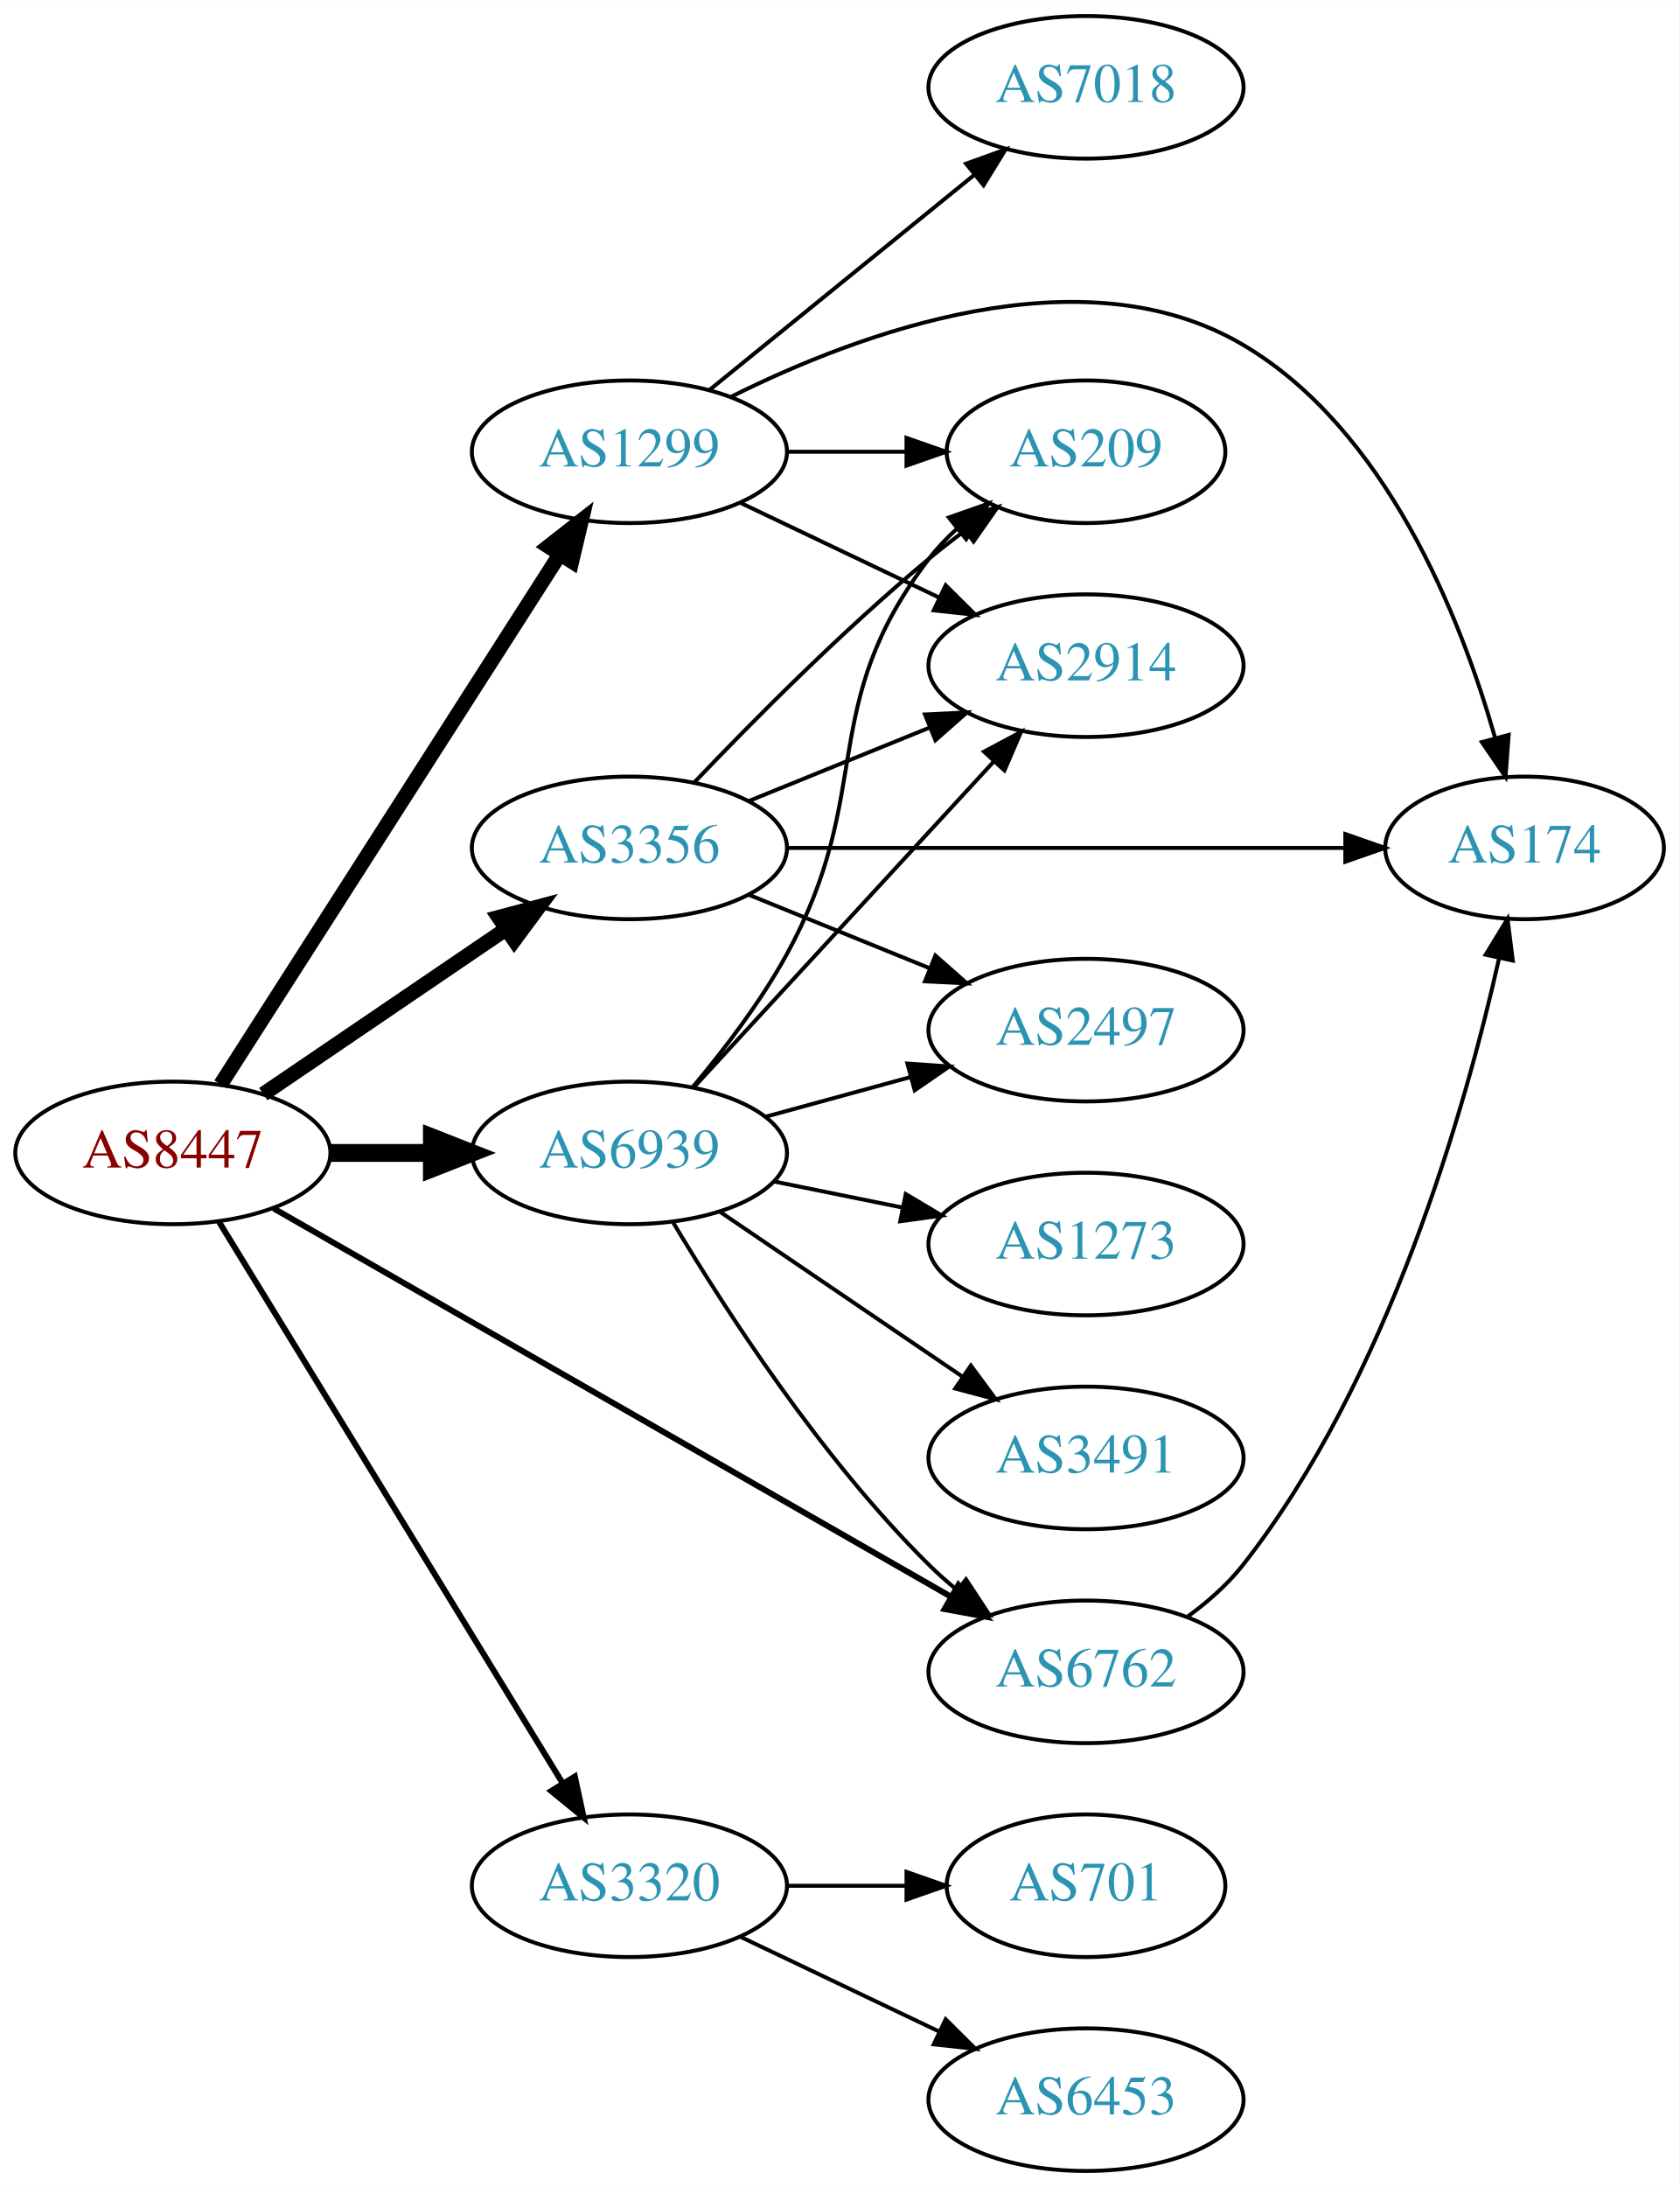
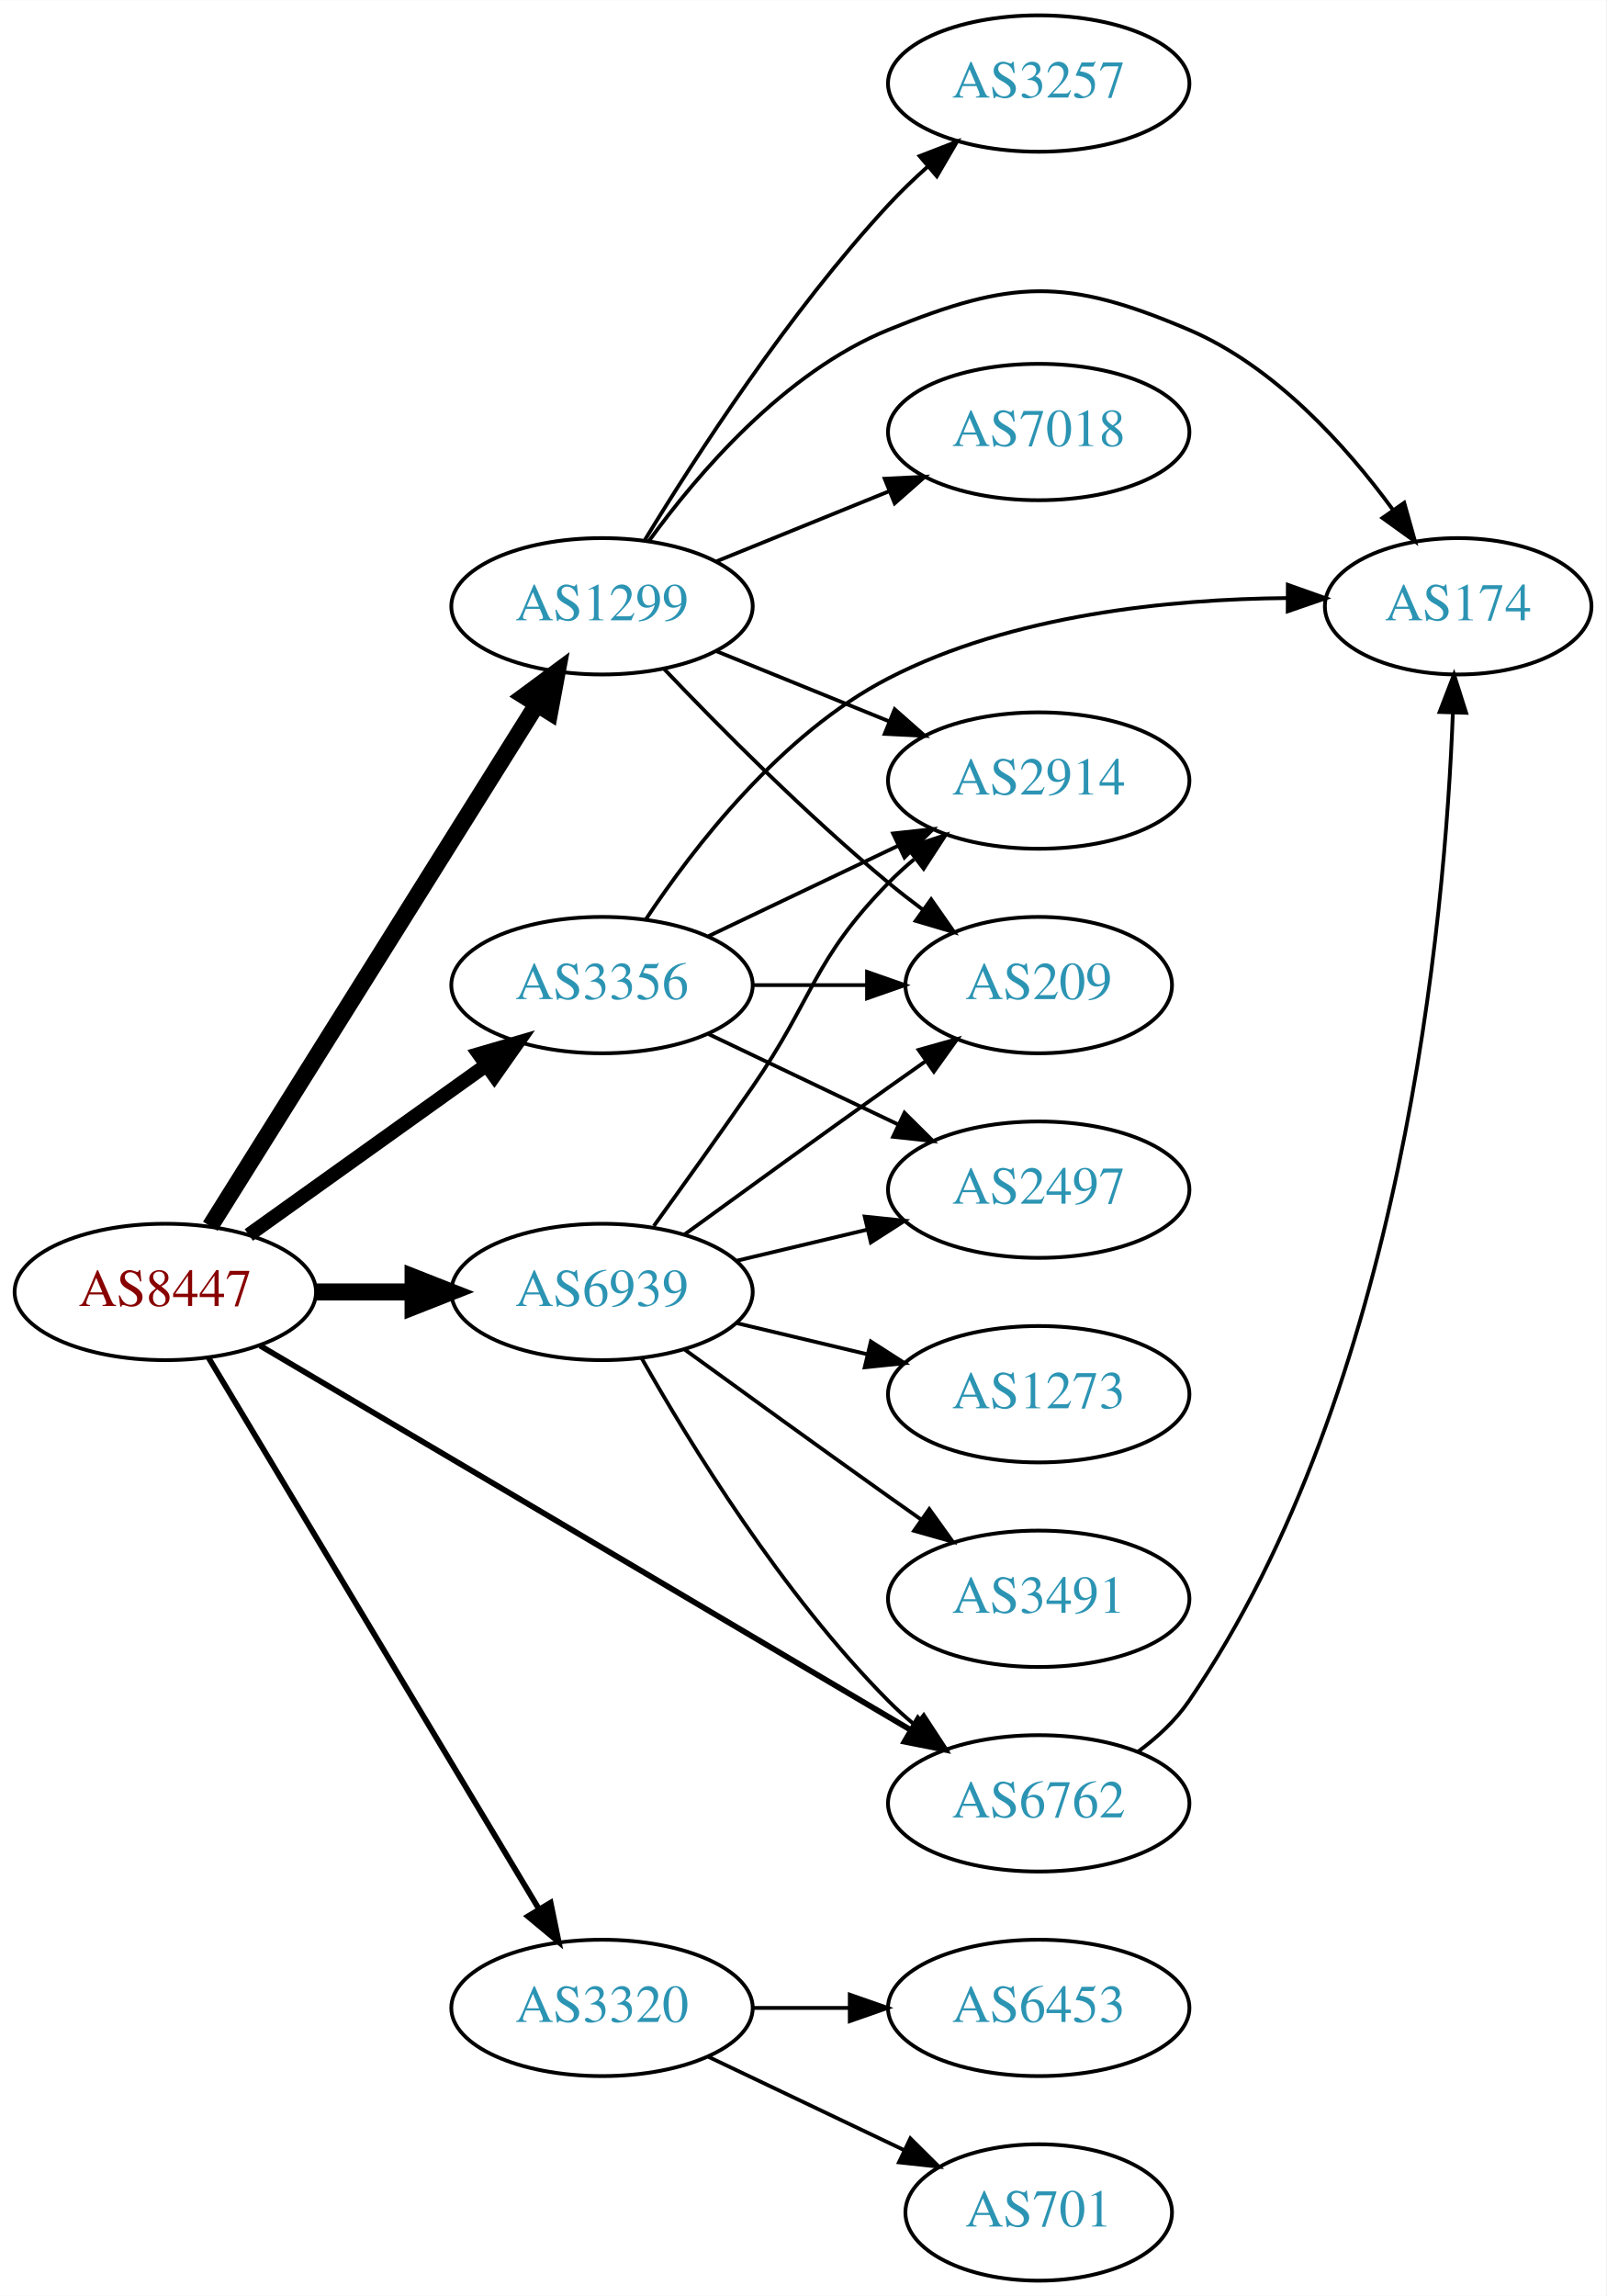
- <svg xmlns="http://www.w3.org/2000/svg" xmlns:xlink="http://www.w3.org/1999/xlink" width="424pt" height="552pt" viewBox="0.00 0.00 424.07 552.00">
-   <g id="graph0" class="graph" transform="scale(1 1) rotate(0) translate(4 548)">
-     <polygon fill="white" stroke="none" points="-4,4 -4,-548 420.073,-548 420.073,4 -4,4" />
+ <svg xmlns="http://www.w3.org/2000/svg" xmlns:xlink="http://www.w3.org/1999/xlink" width="424pt" height="606pt" viewBox="0.00 0.00 424.07 606.00">
+   <g id="graph0" class="graph" transform="scale(1 1) rotate(0) translate(4 602)">
+     <polygon fill="white" stroke="none" points="-4,4 -4,-602 420.073,-602 420.073,4 -4,4" />
    <g id="node1" class="node">
      <g id="a_node1">
        <a xlink:href="/asn/8447" xlink:title="AS8447 ~ A1 Telekom Austria AG [AT]">
-           <ellipse fill="#ffffff" stroke="black" cx="39.647" cy="-257" rx="39.794" ry="18" />
-           <text text-anchor="middle" x="39.647" y="-253.3" font-family="Times,serif" font-size="14.00" fill="#880000">AS8447</text>
+           <ellipse fill="#ffffff" stroke="black" cx="39.647" cy="-261" rx="39.794" ry="18" />
+           <text text-anchor="middle" x="39.647" y="-257.3" font-family="Times,serif" font-size="14.00" fill="#880000">AS8447</text>
        </a>
      </g>
    </g>
    <g id="node2" class="node">
      <g id="a_node2">
        <a xlink:href="/asn/1299" xlink:title="AS1299 ~ Telia Carrier [EU]">
-           <ellipse fill="#ffffff" stroke="black" cx="154.939" cy="-434" rx="39.794" ry="18" />
-           <text text-anchor="middle" x="154.939" y="-430.3" font-family="Times,serif" font-size="14.00" fill="#2c94b3">AS1299</text>
+           <ellipse fill="#ffffff" stroke="black" cx="154.939" cy="-442" rx="39.794" ry="18" />
+           <text text-anchor="middle" x="154.939" y="-438.3" font-family="Times,serif" font-size="14.00" fill="#2c94b3">AS1299</text>
        </a>
      </g>
    </g>
    <g id="edge1" class="edge">
-       <path fill="none" stroke="black" stroke-width="3.75" d="M51.716,-274.294C71.683,-305.488 113.828,-371.333 137.288,-407.985" />
-       <polygon fill="black" stroke="black" stroke-width="3.75" points="134.486,-410.1 142.825,-416.636 140.382,-406.327 134.486,-410.1" />
+       <path fill="none" stroke="black" stroke-width="4.5" d="M51.51,-278.355C71.473,-310.249 114.095,-378.343 137.577,-415.859" />
+       <polygon fill="black" stroke="black" stroke-width="4.5" points="134.466,-418.31 143.109,-424.698 141.141,-414.132 134.466,-418.31" />
    </g>
    <g id="node3" class="node">
      <g id="a_node3">
        <a xlink:href="/asn/3320" xlink:title="AS3320 ~ DTAG [DE]">
          <ellipse fill="#ffffff" stroke="black" cx="154.939" cy="-72" rx="39.794" ry="18" />
          <text text-anchor="middle" x="154.939" y="-68.3" font-family="Times,serif" font-size="14.00" fill="#2c94b3">AS3320</text>
        </a>
      </g>
    </g>
    <g id="edge2" class="edge">
-       <path fill="none" stroke="black" stroke-width="1.5" d="M51.305,-239.596C71.346,-206.87 114.731,-136.024 138.163,-97.761" />
-       <polygon fill="black" stroke="black" stroke-width="1.5" points="141.154,-99.579 143.392,-89.223 135.185,-95.923 141.154,-99.579" />
+       <path fill="none" stroke="black" stroke-width="1.5" d="M51.102,-243.558C71.083,-210.225 114.788,-137.314 138.274,-98.134" />
+       <polygon fill="black" stroke="black" stroke-width="1.5" points="141.37,-99.776 143.509,-89.4 135.366,-96.177 141.37,-99.776" />
    </g>
    <g id="node4" class="node">
      <g id="a_node4">
        <a xlink:href="/asn/3356" xlink:title="AS3356 ~ Level 3 Parent, LLC [US]">
-           <ellipse fill="#ffffff" stroke="black" cx="154.939" cy="-334" rx="39.794" ry="18" />
-           <text text-anchor="middle" x="154.939" y="-330.3" font-family="Times,serif" font-size="14.00" fill="#2c94b3">AS3356</text>
+           <ellipse fill="#ffffff" stroke="black" cx="154.939" cy="-342" rx="39.794" ry="18" />
+           <text text-anchor="middle" x="154.939" y="-338.3" font-family="Times,serif" font-size="14.00" fill="#2c94b3">AS3356</text>
        </a>
      </g>
    </g>
    <g id="edge3" class="edge">
-       <path fill="none" stroke="black" stroke-width="3.75" d="M62.49,-271.846C79.888,-283.67 104.435,-300.354 123.718,-313.46" />
-       <polygon fill="black" stroke="black" stroke-width="3.75" points="121.924,-316.473 132.162,-319.199 125.859,-310.683 121.924,-316.473" />
+       <path fill="none" stroke="black" stroke-width="3.75" d="M61.691,-276.046C79.305,-288.639 104.643,-306.755 124.309,-320.816" />
+       <polygon fill="black" stroke="black" stroke-width="3.75" points="122.453,-323.791 132.624,-326.76 126.525,-318.097 122.453,-323.791" />
    </g>
    <g id="node5" class="node">
      <g id="a_node5">
        <a xlink:href="/asn/6762" xlink:title="AS6762 ~ TELECOM ITALIA SPARKLE S.p.A. [IT]">
          <ellipse fill="#ffffff" stroke="black" cx="270.232" cy="-126" rx="39.794" ry="18" />
          <text text-anchor="middle" x="270.232" y="-122.3" font-family="Times,serif" font-size="14.00" fill="#2c94b3">AS6762</text>
        </a>
      </g>
    </g>
    <g id="edge4" class="edge">
-       <path fill="none" stroke="black" stroke-width="1.5" d="M65.109,-242.981C106.356,-219.343 189.768,-171.54 236.18,-144.942" />
-       <polygon fill="black" stroke="black" stroke-width="1.5" points="238.01,-147.927 244.946,-139.918 234.529,-141.854 238.01,-147.927" />
+       <path fill="none" stroke="black" stroke-width="1.5" d="M64.677,-246.808C105.835,-222.5 189.868,-172.871 236.399,-145.391" />
+       <polygon fill="black" stroke="black" stroke-width="1.5" points="238.35,-148.304 245.181,-140.205 234.79,-142.276 238.35,-148.304" />
    </g>
    <g id="node6" class="node">
      <g id="a_node6">
        <a xlink:href="/asn/6939" xlink:title="AS6939 ~ Hurricane Electric LLC [US]">
-           <ellipse fill="#ffffff" stroke="black" cx="154.939" cy="-257" rx="39.794" ry="18" />
-           <text text-anchor="middle" x="154.939" y="-253.3" font-family="Times,serif" font-size="14.00" fill="#2c94b3">AS6939</text>
+           <ellipse fill="#ffffff" stroke="black" cx="154.939" cy="-261" rx="39.794" ry="18" />
+           <text text-anchor="middle" x="154.939" y="-257.3" font-family="Times,serif" font-size="14.00" fill="#2c94b3">AS6939</text>
        </a>
      </g>
    </g>
    <g id="edge5" class="edge">
-       <path fill="none" stroke="black" stroke-width="4.5" d="M79.319,-257C87.522,-257 96.286,-257 104.818,-257" />
-       <polygon fill="black" stroke="black" stroke-width="4.5" points="105.057,-260.938 115.057,-257 105.057,-253.063 105.057,-260.938" />
+       <path fill="none" stroke="black" stroke-width="4.5" d="M79.319,-261C87.522,-261 96.286,-261 104.818,-261" />
+       <polygon fill="black" stroke="black" stroke-width="4.5" points="105.057,-264.938 115.057,-261 105.057,-257.063 105.057,-264.938" />
    </g>
    <g id="node7" class="node">
      <g id="a_node7">
-         <a xlink:href="/asn/2914" xlink:title="AS2914 ~ NTT America, Inc. [US]">
-           <ellipse fill="#ffffff" stroke="black" cx="270.232" cy="-380" rx="39.794" ry="18" />
-           <text text-anchor="middle" x="270.232" y="-376.3" font-family="Times,serif" font-size="14.00" fill="#2c94b3">AS2914</text>
+         <a xlink:href="/asn/3257" xlink:title="AS3257 ~ GTT [DE]">
+           <ellipse fill="#ffffff" stroke="black" cx="270.232" cy="-580" rx="39.794" ry="18" />
+           <text text-anchor="middle" x="270.232" y="-576.3" font-family="Times,serif" font-size="14.00" fill="#2c94b3">AS3257</text>
        </a>
      </g>
    </g>
    <g id="edge6" class="edge">
-       <path fill="none" stroke="black" d="M183.076,-421.066C198.07,-413.919 216.891,-404.948 233.114,-397.215" />
-       <polygon fill="black" stroke="black" points="234.796,-400.291 242.317,-392.829 231.784,-393.972 234.796,-400.291" />
+       <path fill="none" stroke="black" d="M166.286,-459.568C179.639,-481.498 204.3,-519.578 230.586,-548 233.732,-551.401 237.239,-554.771 240.821,-557.975" />
+       <polygon fill="black" stroke="black" points="238.792,-560.845 248.672,-564.672 243.335,-555.519 238.792,-560.845" />
    </g>
    <g id="node8" class="node">
      <g id="a_node8">
        <a xlink:href="/asn/174" xlink:title="AS174 ~ Cogent Communications [US]">
-           <ellipse fill="#ffffff" stroke="black" cx="380.976" cy="-334" rx="35.194" ry="18" />
-           <text text-anchor="middle" x="380.976" y="-330.3" font-family="Times,serif" font-size="14.00" fill="#2c94b3">AS174</text>
+           <ellipse fill="#ffffff" stroke="black" cx="380.976" cy="-442" rx="35.194" ry="18" />
+           <text text-anchor="middle" x="380.976" y="-438.3" font-family="Times,serif" font-size="14.00" fill="#2c94b3">AS174</text>
        </a>
      </g>
    </g>
    <g id="edge7" class="edge">
-       <path fill="none" stroke="black" d="M180.689,-447.923C212.716,-463.901 269.221,-484.999 309.879,-461 345.964,-439.7 364.753,-392.441 373.486,-361.963" />
-       <polygon fill="black" stroke="black" points="376.961,-362.518 376.167,-351.953 370.199,-360.707 376.961,-362.518" />
+       <path fill="none" stroke="black" d="M167.267,-459.159C180.166,-476.974 203.058,-503.777 230.586,-515 263.219,-528.305 277.459,-528.816 309.879,-515 332.453,-505.38 351.258,-484.531 363.689,-467.567" />
+       <polygon fill="black" stroke="black" points="366.727,-469.33 369.594,-459.131 360.993,-465.316 366.727,-469.33" />
    </g>
    <g id="node9" class="node">
      <g id="a_node9">
        <a xlink:href="/asn/7018" xlink:title="AS7018 ~ AT&amp;T Services, Inc. [US]">
-           <ellipse fill="#ffffff" stroke="black" cx="270.232" cy="-526" rx="39.794" ry="18" />
-           <text text-anchor="middle" x="270.232" y="-522.3" font-family="Times,serif" font-size="14.00" fill="#2c94b3">AS7018</text>
+           <ellipse fill="#ffffff" stroke="black" cx="270.232" cy="-488" rx="39.794" ry="18" />
+           <text text-anchor="middle" x="270.232" y="-484.3" font-family="Times,serif" font-size="14.00" fill="#2c94b3">AS7018</text>
        </a>
      </g>
    </g>
    <g id="edge8" class="edge">
-       <path fill="none" stroke="black" d="M175.158,-449.607C193.55,-464.542 221.469,-487.214 242.12,-503.983" />
-       <polygon fill="black" stroke="black" points="239.95,-506.73 249.92,-510.317 244.363,-501.296 239.95,-506.73" />
+       <path fill="none" stroke="black" d="M185.115,-453.846C198.991,-459.48 215.768,-466.292 230.677,-472.346" />
+       <polygon fill="black" stroke="black" points="229.573,-475.675 240.156,-476.194 232.207,-469.189 229.573,-475.675" />
    </g>
    <g id="node10" class="node">
      <g id="a_node10">
-         <a xlink:href="/asn/209" xlink:title="AS209 ~ CenturyLink Communications, LLC [US]">
-           <ellipse fill="#ffffff" stroke="black" cx="270.232" cy="-434" rx="35.194" ry="18" />
-           <text text-anchor="middle" x="270.232" y="-430.3" font-family="Times,serif" font-size="14.00" fill="#2c94b3">AS209</text>
+         <a xlink:href="/asn/2914" xlink:title="AS2914 ~ NTT America, Inc. [US]">
+           <ellipse fill="#ffffff" stroke="black" cx="270.232" cy="-396" rx="39.794" ry="18" />
+           <text text-anchor="middle" x="270.232" y="-392.3" font-family="Times,serif" font-size="14.00" fill="#2c94b3">AS2914</text>
        </a>
      </g>
    </g>
    <g id="edge9" class="edge">
-       <path fill="none" stroke="black" d="M194.612,-434C204.317,-434 214.808,-434 224.771,-434" />
-       <polygon fill="black" stroke="black" points="224.907,-437.5 234.907,-434 224.907,-430.5 224.907,-437.5" />
+       <path fill="none" stroke="black" d="M185.115,-430.154C198.991,-424.52 215.768,-417.708 230.677,-411.654" />
+       <polygon fill="black" stroke="black" points="232.207,-414.811 240.156,-407.806 229.573,-408.325 232.207,-414.811" />
    </g>
    <g id="node11" class="node">
      <g id="a_node11">
-         <a xlink:href="/asn/6453" xlink:title="AS6453 ~ TATA COMMUNICATIONS (AMERICA) INC [US]">
-           <ellipse fill="#ffffff" stroke="black" cx="270.232" cy="-18" rx="39.794" ry="18" />
-           <text text-anchor="middle" x="270.232" y="-14.3" font-family="Times,serif" font-size="14.00" fill="#2c94b3">AS6453</text>
+         <a xlink:href="/asn/209" xlink:title="AS209 ~ CenturyLink Communications, LLC [US]">
+           <ellipse fill="#ffffff" stroke="black" cx="270.232" cy="-342" rx="35.194" ry="18" />
+           <text text-anchor="middle" x="270.232" y="-338.3" font-family="Times,serif" font-size="14.00" fill="#2c94b3">AS209</text>
        </a>
      </g>
    </g>
    <g id="edge10" class="edge">
-       <path fill="none" stroke="black" d="M183.076,-59.066C198.07,-51.919 216.891,-42.948 233.114,-35.215" />
-       <polygon fill="black" stroke="black" points="234.796,-38.291 242.317,-30.829 231.784,-31.972 234.796,-38.291" />
+       <path fill="none" stroke="black" d="M171.245,-425.545C185.857,-410.204 208.814,-387.044 230.586,-369 233.465,-366.614 236.547,-364.22 239.669,-361.896" />
+       <polygon fill="black" stroke="black" points="241.838,-364.647 247.91,-355.964 237.749,-358.965 241.838,-364.647" />
    </g>
    <g id="node12" class="node">
      <g id="a_node12">
-         <a xlink:href="/asn/701" xlink:title="AS701 ~ UUNET [US]">
-           <ellipse fill="#ffffff" stroke="black" cx="270.232" cy="-72" rx="35.194" ry="18" />
-           <text text-anchor="middle" x="270.232" y="-68.3" font-family="Times,serif" font-size="14.00" fill="#2c94b3">AS701</text>
+         <a xlink:href="/asn/6453" xlink:title="AS6453 ~ TATA COMMUNICATIONS (AMERICA) INC [US]">
+           <ellipse fill="#ffffff" stroke="black" cx="270.232" cy="-72" rx="39.794" ry="18" />
+           <text text-anchor="middle" x="270.232" y="-68.3" font-family="Times,serif" font-size="14.00" fill="#2c94b3">AS6453</text>
        </a>
      </g>
    </g>
    <g id="edge11" class="edge">
-       <path fill="none" stroke="black" d="M194.612,-72C204.317,-72 214.808,-72 224.771,-72" />
-       <polygon fill="black" stroke="black" points="224.907,-75.5 234.907,-72 224.907,-68.5 224.907,-75.5" />
-     </g>
-     <g id="edge12" class="edge">
-       <path fill="none" stroke="black" d="M185.115,-345.846C198.991,-351.48 215.768,-358.292 230.677,-364.346" />
-       <polygon fill="black" stroke="black" points="229.573,-367.675 240.156,-368.194 232.207,-361.189 229.573,-367.675" />
-     </g>
-     <g id="edge15" class="edge">
-       <path fill="none" stroke="black" d="M194.708,-334C233.962,-334 294.587,-334 335.706,-334" />
-       <polygon fill="black" stroke="black" points="335.715,-337.5 345.715,-334 335.715,-330.5 335.715,-337.5" />
-     </g>
-     <g id="edge13" class="edge">
-       <path fill="none" stroke="black" d="M171.245,-350.455C185.857,-365.796 208.814,-388.956 230.586,-407 233.465,-409.386 236.547,-411.78 239.669,-414.104" />
-       <polygon fill="black" stroke="black" points="237.749,-417.035 247.91,-420.036 241.838,-411.353 237.749,-417.035" />
+       <path fill="none" stroke="black" d="M194.612,-72C202.815,-72 211.579,-72 220.111,-72" />
+       <polygon fill="black" stroke="black" points="220.35,-75.5 230.35,-72 220.35,-68.5 220.35,-75.5" />
    </g>
    <g id="node13" class="node">
      <g id="a_node13">
+         <a xlink:href="/asn/701" xlink:title="AS701 ~ UUNET [US]">
+           <ellipse fill="#ffffff" stroke="black" cx="270.232" cy="-18" rx="35.194" ry="18" />
+           <text text-anchor="middle" x="270.232" y="-14.3" font-family="Times,serif" font-size="14.00" fill="#2c94b3">AS701</text>
+         </a>
+       </g>
+     </g>
+     <g id="edge12" class="edge">
+       <path fill="none" stroke="black" d="M183.076,-59.066C198.508,-51.71 217.993,-42.423 234.528,-34.541" />
+       <polygon fill="black" stroke="black" points="236.349,-37.551 243.87,-30.089 233.337,-31.232 236.349,-37.551" />
+     </g>
+     <g id="edge16" class="edge">
+       <path fill="none" stroke="black" d="M166.442,-359.253C179.087,-378.348 202.205,-408.356 230.586,-423 263.15,-439.802 304.835,-443.902 335.894,-444.171" />
+       <polygon fill="black" stroke="black" points="336.006,-447.671 345.991,-444.128 335.976,-440.671 336.006,-447.671" />
+     </g>
+     <g id="edge14" class="edge">
+       <path fill="none" stroke="black" d="M183.076,-354.934C198.07,-362.081 216.891,-371.052 233.114,-378.785" />
+       <polygon fill="black" stroke="black" points="231.784,-382.028 242.317,-383.171 234.796,-375.709 231.784,-382.028" />
+     </g>
+     <g id="edge15" class="edge">
+       <path fill="none" stroke="black" d="M194.612,-342C204.317,-342 214.808,-342 224.771,-342" />
+       <polygon fill="black" stroke="black" points="224.907,-345.5 234.907,-342 224.907,-338.5 224.907,-345.5" />
+     </g>
+     <g id="node14" class="node">
+       <g id="a_node14">
        <a xlink:href="/asn/2497" xlink:title="AS2497 ~ Internet Initiative Japan Inc. [JP]">
          <ellipse fill="#ffffff" stroke="black" cx="270.232" cy="-288" rx="39.794" ry="18" />
          <text text-anchor="middle" x="270.232" y="-284.3" font-family="Times,serif" font-size="14.00" fill="#2c94b3">AS2497</text>
        </a>
      </g>
    </g>
-     <g id="edge14" class="edge">
-       <path fill="none" stroke="black" d="M185.115,-322.154C198.991,-316.52 215.768,-309.708 230.677,-303.654" />
-       <polygon fill="black" stroke="black" points="232.207,-306.811 240.156,-299.806 229.573,-300.325 232.207,-306.811" />
-     </g>
-     <g id="edge16" class="edge">
-       <path fill="none" stroke="black" d="M295.988,-140.015C301.073,-143.738 306.039,-148.106 309.879,-153 346.668,-199.893 366.082,-268.389 374.569,-306.252" />
-       <polygon fill="black" stroke="black" points="371.157,-307.034 376.678,-316.076 378.001,-305.564 371.157,-307.034" />
+     <g id="edge13" class="edge">
+       <path fill="none" stroke="black" d="M183.076,-329.066C198.07,-321.919 216.891,-312.948 233.114,-305.215" />
+       <polygon fill="black" stroke="black" points="234.796,-308.291 242.317,-300.829 231.784,-301.972 234.796,-308.291" />
+     </g>
+     <g id="edge17" class="edge">
+       <path fill="none" stroke="black" d="M296.478,-139.657C301.537,-143.398 306.369,-147.864 309.879,-153 366.407,-235.722 377.513,-359.102 379.579,-413.961" />
+       <polygon fill="black" stroke="black" points="376.081,-414.098 379.882,-423.987 383.078,-413.886 376.081,-414.098" />
    </g>
    <g id="edge22" class="edge">
-       <path fill="none" stroke="black" d="M165.99,-239.431C179.038,-217.573 203.384,-179.858 230.586,-153 232.715,-150.897 235.025,-148.845 237.42,-146.871" />
-       <polygon fill="black" stroke="black" points="239.932,-149.356 245.752,-140.502 235.681,-143.794 239.932,-149.356" />
-     </g>
-     <g id="edge19" class="edge">
-       <path fill="none" stroke="black" d="M171.219,-273.588C190.73,-294.771 224.638,-331.584 247.008,-355.872" />
-       <polygon fill="black" stroke="black" points="244.484,-358.298 253.833,-363.282 249.633,-353.555 244.484,-358.298" />
-     </g>
-     <g id="edge17" class="edge">
-       <path fill="none" stroke="black" d="M170.949,-273.658C178.771,-282.969 188.042,-295.073 194.586,-307 217.306,-348.414 201.876,-369.489 230.586,-407 232.625,-409.665 235.003,-412.169 237.558,-414.495" />
-       <polygon fill="black" stroke="black" points="235.599,-417.409 245.595,-420.922 239.971,-411.943 235.599,-417.409" />
+       <path fill="none" stroke="black" d="M165.399,-243.51C178.181,-220.904 202.613,-181.114 230.586,-153 232.697,-150.879 234.993,-148.812 237.378,-146.829" />
+       <polygon fill="black" stroke="black" points="239.894,-149.31 245.694,-140.444 235.631,-143.758 239.894,-149.31" />
    </g>
    <g id="edge18" class="edge">
-       <path fill="none" stroke="black" d="M189.318,-266.133C200.741,-269.259 213.691,-272.802 225.79,-276.113" />
-       <polygon fill="black" stroke="black" points="225.131,-279.561 235.701,-278.825 226.979,-272.81 225.131,-279.561" />
-     </g>
-     <g id="node14" class="node">
-       <g id="a_node14">
-         <a xlink:href="/asn/3491" xlink:title="AS3491 ~ PCCW Global, Inc. [US]">
-           <ellipse fill="#ffffff" stroke="black" cx="270.232" cy="-180" rx="39.794" ry="18" />
-           <text text-anchor="middle" x="270.232" y="-176.3" font-family="Times,serif" font-size="14.00" fill="#2c94b3">AS3491</text>
-         </a>
-       </g>
+       <path fill="none" stroke="black" d="M168.619,-278.406C176.234,-288.937 186.067,-302.67 194.586,-315 210.982,-338.731 210.413,-348.383 230.586,-369 232.679,-371.139 234.962,-373.218 237.339,-375.21" />
+       <polygon fill="black" stroke="black" points="235.582,-378.275 245.638,-381.611 239.857,-372.732 235.582,-378.275" />
+     </g>
+     <g id="edge23" class="edge">
+       <path fill="none" stroke="black" d="M176.788,-276.222C191.722,-287.091 212.335,-302.025 230.586,-315 233.796,-317.282 237.165,-319.661 240.52,-322.018" />
+       <polygon fill="black" stroke="black" points="238.532,-324.899 248.73,-327.77 242.548,-319.166 238.532,-324.899" />
    </g>
    <g id="edge20" class="edge">
-       <path fill="none" stroke="black" d="M177.783,-242.154C195.181,-230.33 219.728,-213.646 239.011,-200.54" />
-       <polygon fill="black" stroke="black" points="241.152,-203.317 247.455,-194.801 237.217,-197.527 241.152,-203.317" />
+       <path fill="none" stroke="black" d="M190.547,-269.248C201.418,-271.838 213.572,-274.735 225.015,-277.462" />
+       <polygon fill="black" stroke="black" points="224.298,-280.889 234.837,-279.803 225.921,-274.08 224.298,-280.889" />
    </g>
    <g id="node15" class="node">
      <g id="a_node15">
        <a xlink:href="/asn/1273" xlink:title="AS1273 ~ Vodafone Group PLC [EU]">
          <ellipse fill="#ffffff" stroke="black" cx="270.232" cy="-234" rx="39.794" ry="18" />
          <text text-anchor="middle" x="270.232" y="-230.3" font-family="Times,serif" font-size="14.00" fill="#2c94b3">AS1273</text>
        </a>
      </g>
    </g>
+     <g id="edge19" class="edge">
+       <path fill="none" stroke="black" d="M190.547,-252.752C201.418,-250.162 213.572,-247.265 225.015,-244.538" />
+       <polygon fill="black" stroke="black" points="225.921,-247.92 234.837,-242.197 224.298,-241.111 225.921,-247.92" />
+     </g>
+     <g id="node16" class="node">
+       <g id="a_node16">
+         <a xlink:href="/asn/3491" xlink:title="AS3491 ~ PCCW Global, Inc. [US]">
+           <ellipse fill="#ffffff" stroke="black" cx="270.232" cy="-180" rx="39.794" ry="18" />
+           <text text-anchor="middle" x="270.232" y="-176.3" font-family="Times,serif" font-size="14.00" fill="#2c94b3">AS3491</text>
+         </a>
+       </g>
+     </g>
    <g id="edge21" class="edge">
-       <path fill="none" stroke="black" d="M191.475,-249.786C201.704,-247.709 213.004,-245.415 223.747,-243.234" />
-       <polygon fill="black" stroke="black" points="224.719,-246.608 233.823,-241.189 223.326,-239.748 224.719,-246.608" />
+       <path fill="none" stroke="black" d="M176.788,-245.778C191.722,-234.909 212.335,-219.975 230.586,-207 233.406,-204.995 236.349,-202.915 239.297,-200.841" />
+       <polygon fill="black" stroke="black" points="241.344,-203.681 247.522,-195.074 237.325,-197.95 241.344,-203.681" />
    </g>
  </g>
</svg>
